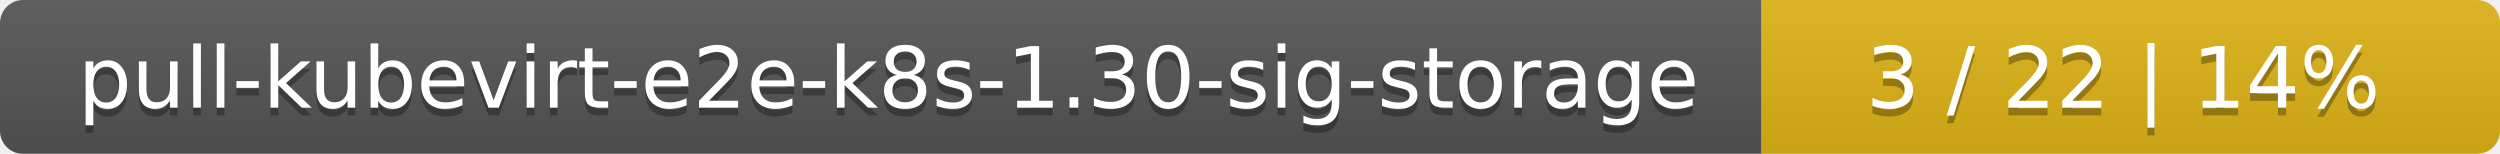
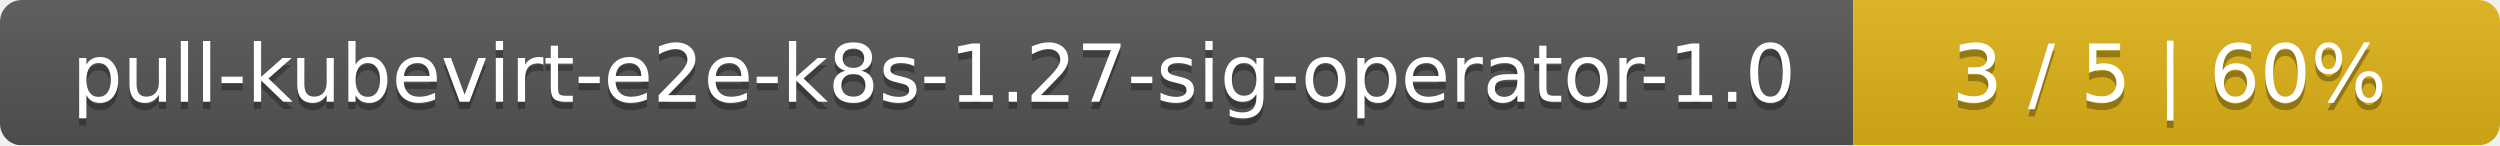
- <svg xmlns="http://www.w3.org/2000/svg" width="325" height="20">
+ <svg xmlns="http://www.w3.org/2000/svg" width="344" height="20">
  <linearGradient id="smooth" x2="0" y2="100%">
    <stop offset="0" stop-color="#bbb" stop-opacity=".1" />
    <stop offset="1" stop-opacity=".1" />
  </linearGradient>
  <mask id="round">
-     <rect width="325" height="20" rx="3" fill="#fff" />
+     <rect width="344" height="20" rx="3" fill="#fff" />
  </mask>
  <g mask="url(#round)">
-     <rect width="229" height="20" fill="#555" />
-     <rect x="229" width="96" height="20" fill="#dfb317" />
-     <rect width="325" height="20" fill="url(#smooth)" />
+     <rect width="255" height="20" fill="#555" />
+     <rect x="255" width="89" height="20" fill="#dfb317" />
+     <rect width="344" height="20" fill="url(#smooth)" />
  </g>
  <g fill="#fff" text-anchor="middle" font-family="DejaVu Sans,Verdana,Geneva,sans-serif" font-size="11">
-     <text x="115.5" y="15" fill="#010101" fill-opacity=".3">pull-kubevirt-e2e-k8s-1.30-sig-storage</text>
-     <text x="115.5" y="14">pull-kubevirt-e2e-k8s-1.30-sig-storage</text>
-     <text x="276" y="15" fill="#010101" fill-opacity=".3">3 / 22    |    14%</text>
-     <text x="276" y="14">3 / 22    |    14%</text>
+     <text x="128.5" y="15" fill="#010101" fill-opacity=".3">pull-kubevirt-e2e-k8s-1.27-sig-operator-1.0</text>
+     <text x="128.5" y="14">pull-kubevirt-e2e-k8s-1.27-sig-operator-1.0</text>
+     <text x="298.5" y="15" fill="#010101" fill-opacity=".3">3 / 5    |    60%</text>
+     <text x="298.5" y="14">3 / 5    |    60%</text>
  </g>
</svg>
